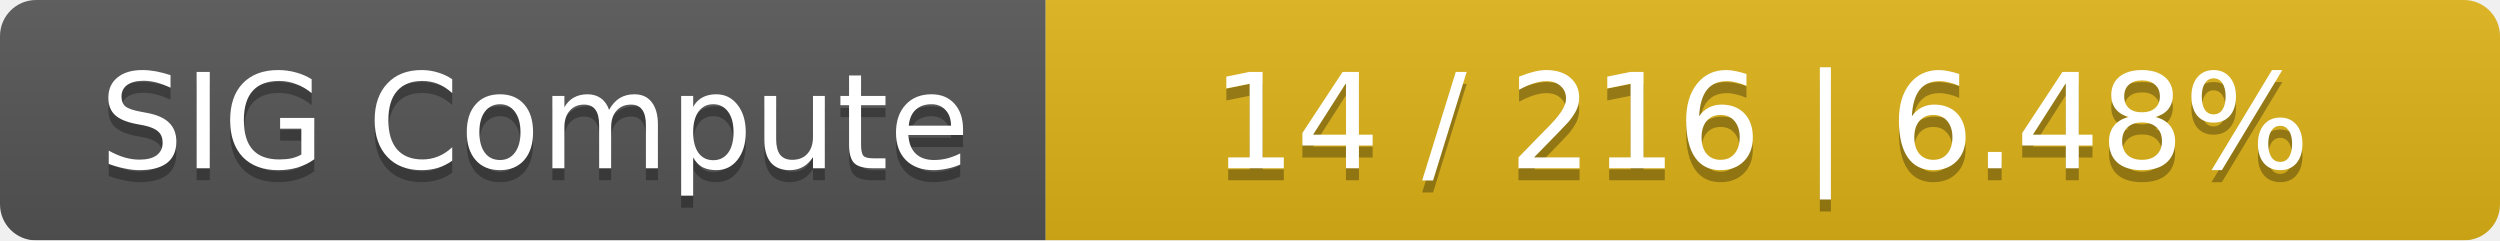
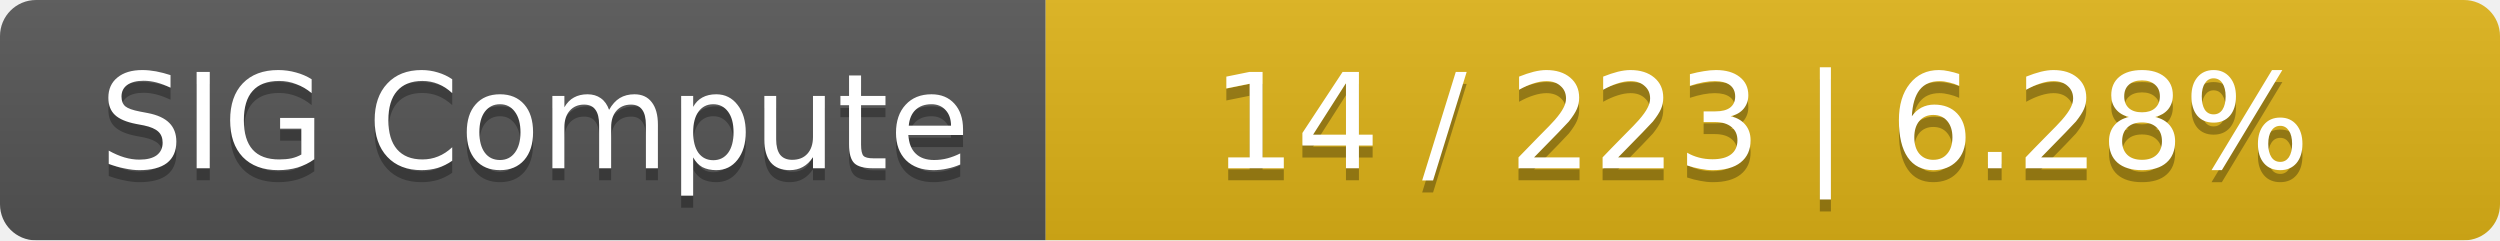
<svg xmlns="http://www.w3.org/2000/svg" width="208" height="20">
  <linearGradient id="smooth" x2="0" y2="100%">
    <stop offset="0" stop-color="#bbb" stop-opacity=".1" />
    <stop offset="1" stop-opacity=".1" />
  </linearGradient>
  <mask id="round">
    <rect width="208" height="20" rx="3" fill="#fff" />
  </mask>
  <g mask="url(#round)">
    <rect width="87" height="20" fill="#555" />
    <rect x="87" width="121" height="20" fill="#dfb317" />
    <rect width="208" height="20" fill="url(#smooth)" />
  </g>
  <g fill="#fff" text-anchor="middle" font-family="DejaVu Sans,Verdana,Geneva,sans-serif" font-size="11">
    <text x="44.5" y="15" fill="#010101" fill-opacity=".3">SIG Compute</text>
    <text x="44.5" y="14">SIG Compute</text>
-     <text x="146.5" y="15" fill="#010101" fill-opacity=".3">14 / 216    |    6.48%</text>
-     <text x="146.5" y="14">14 / 216    |    6.48%</text>
+     <text x="146.5" y="15" fill="#010101" fill-opacity=".3">14 / 223    |    6.28%</text>
+     <text x="146.5" y="14">14 / 223    |    6.28%</text>
  </g>
</svg>
